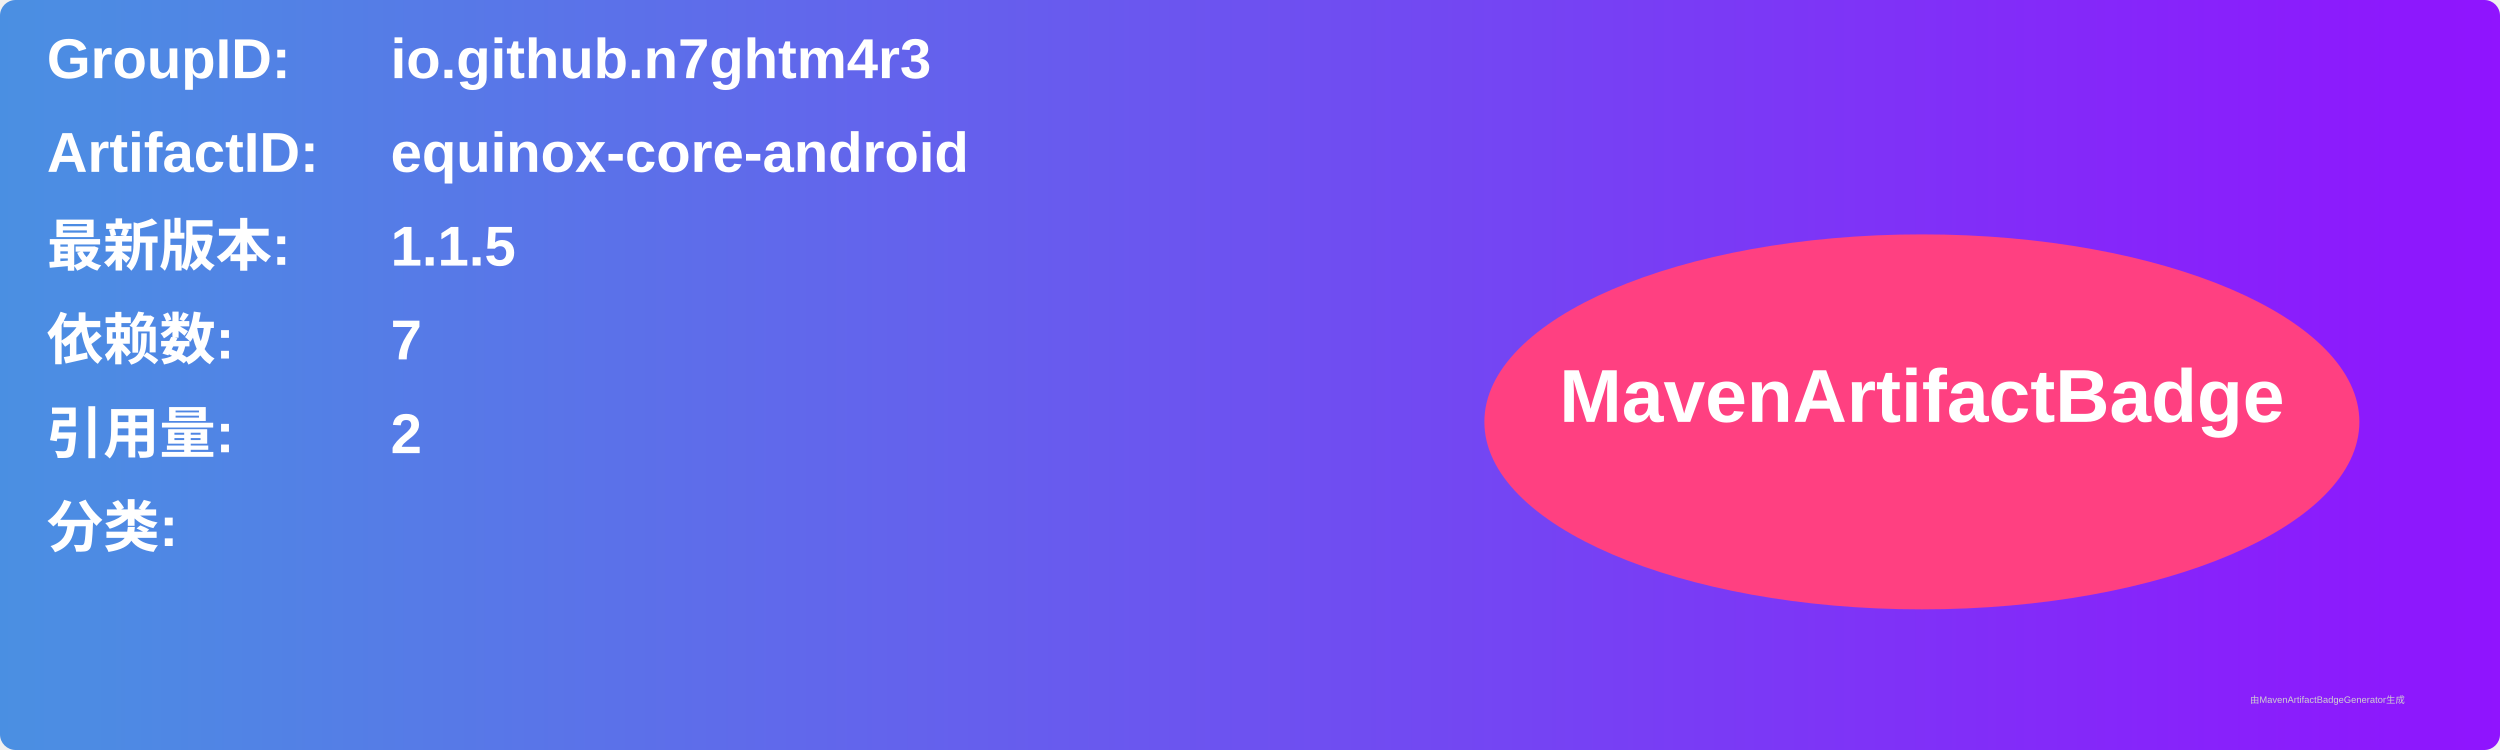
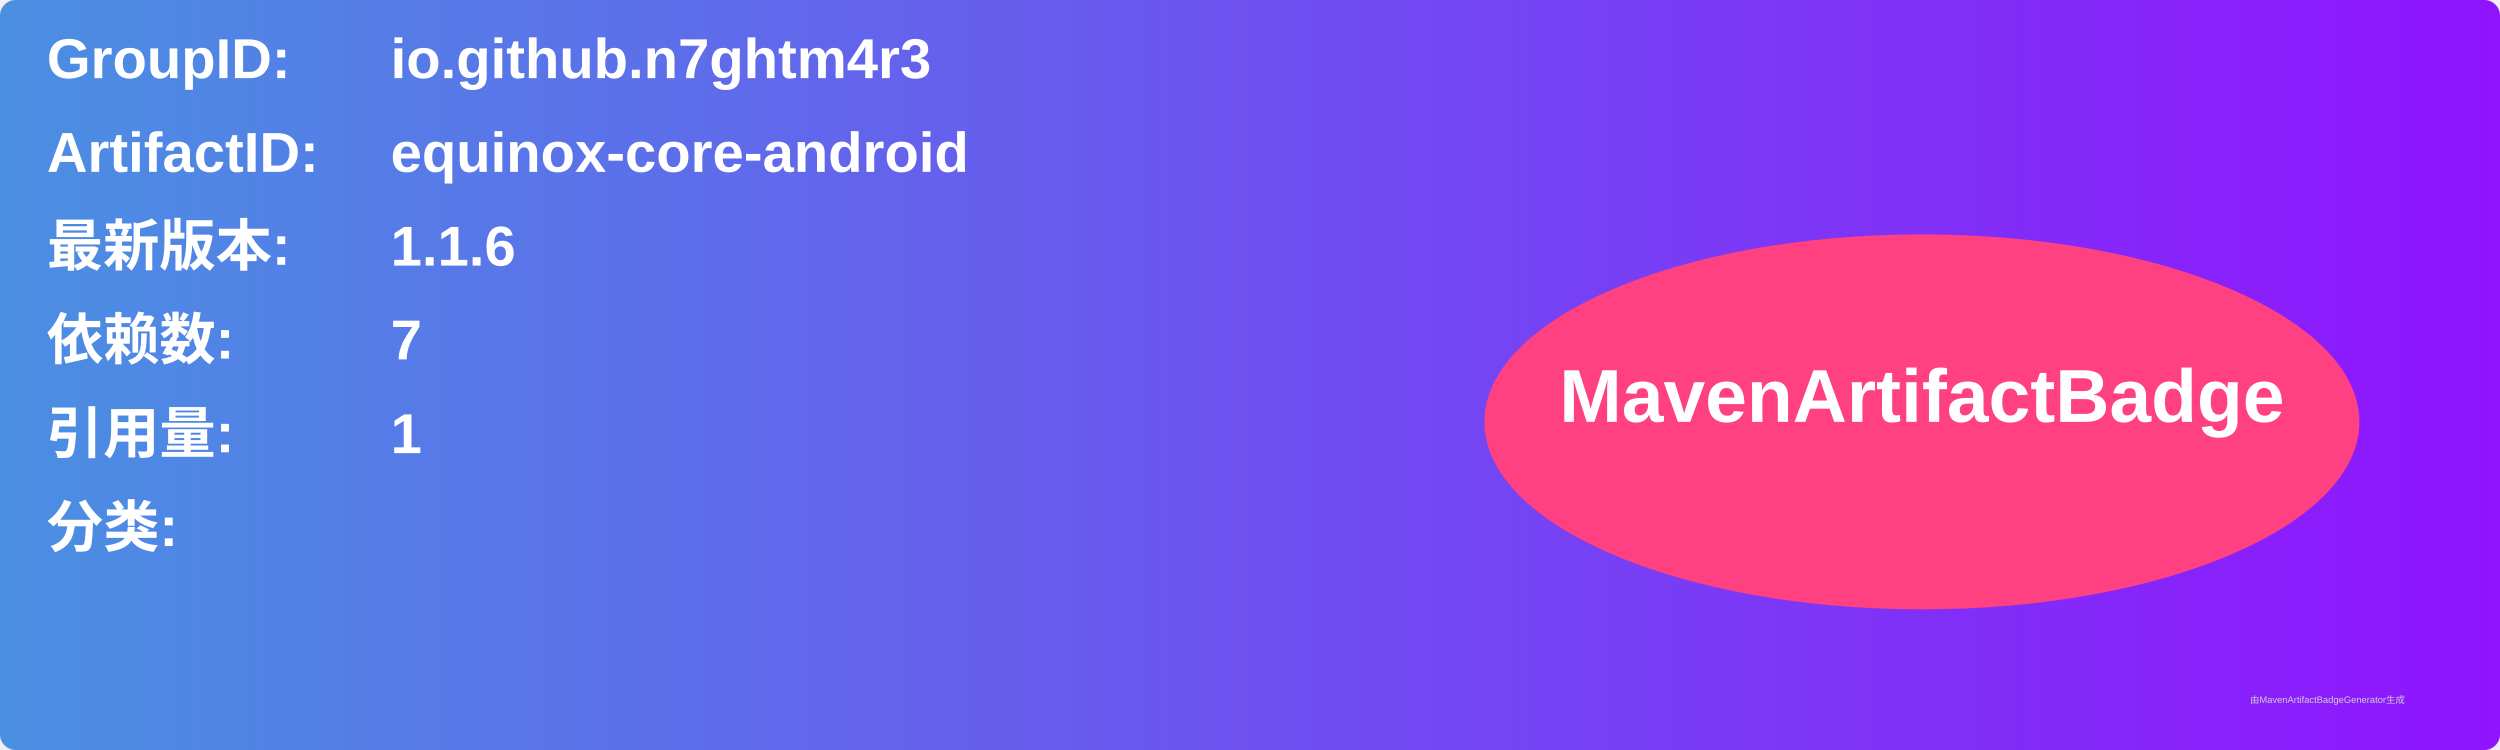
<svg xmlns="http://www.w3.org/2000/svg" width="800" height="240" viewBox="0 0 800 240">
  <linearGradient id="grad" x1="0%" y1="0%" x2="100%" y2="0%">
    <stop offset="0%" stop-color="#4a90e2" />
    <stop offset="100%" stop-color="#9013fe" />
  </linearGradient>
  <rect width="100%" height="100%" rx="5" ry="5" fill="url(#grad)" />
  <g transform="translate(15, 15)">
    <text x="0" y="10" font-family="Arial" font-size="18" fill="white" font-weight="bold" width="260">GroupID:</text>
    <text x="110" y="10" font-family="Arial" font-size="18" fill="white" font-weight="bold" width="460">io.github.n7ghtm4r3</text>
    <text x="0" y="40" font-family="Arial" font-size="18" fill="white" font-weight="bold" width="260">ArtifactID:</text>
    <text x="110" y="40" font-family="Arial" font-size="18" fill="white" font-weight="bold" width="460">equinox-core-android</text>
    <text x="0" y="70" font-family="Arial" font-size="18" fill="white" font-weight="bold">最新版本:</text>
    <text x="110" y="70" font-family="Arial" font-size="18" fill="white" font-weight="bold">
-       <tspan font-weight="bold">1.1.5</tspan>
+       <tspan font-weight="bold">1.1.6</tspan>
    </text>
    <text x="0" y="100" font-family="Arial" font-size="18" fill="white" font-weight="bold">依赖数: </text>
    <text x="110" y="100" font-family="Arial" font-size="18" fill="white">
      <tspan font-weight="bold">7</tspan>
    </text>
    <text x="0" y="130" font-family="Arial" font-size="18" fill="white" font-weight="bold">引用量: </text>
    <text x="110" y="130" font-family="Arial" font-size="18" fill="white">
-       <tspan font-weight="bold">2</tspan>
+       <tspan font-weight="bold">1</tspan>
    </text>
    <text x="0" y="160" font-family="Arial" font-size="18" fill="white" font-weight="bold">分类:</text>
    <text x="10" y="190" font-family="Arial" font-size="10" fill="white">
      <tspan font-weight="bold" />
    </text>
    <ellipse cx="600" cy="120" rx="140" ry="60" fill="#ff4081" />
    <text x="600" y="120" text-anchor="middle" font-family="Arial" font-size="24" fill="white" font-weight="bold">MavenArtifactBadge</text>
  </g>
  <text x="720" y="225" font-family="Arial" font-size="3" fill="#d0d0d0">由MavenArtifactBadgeGenerator生成</text>
</svg>
